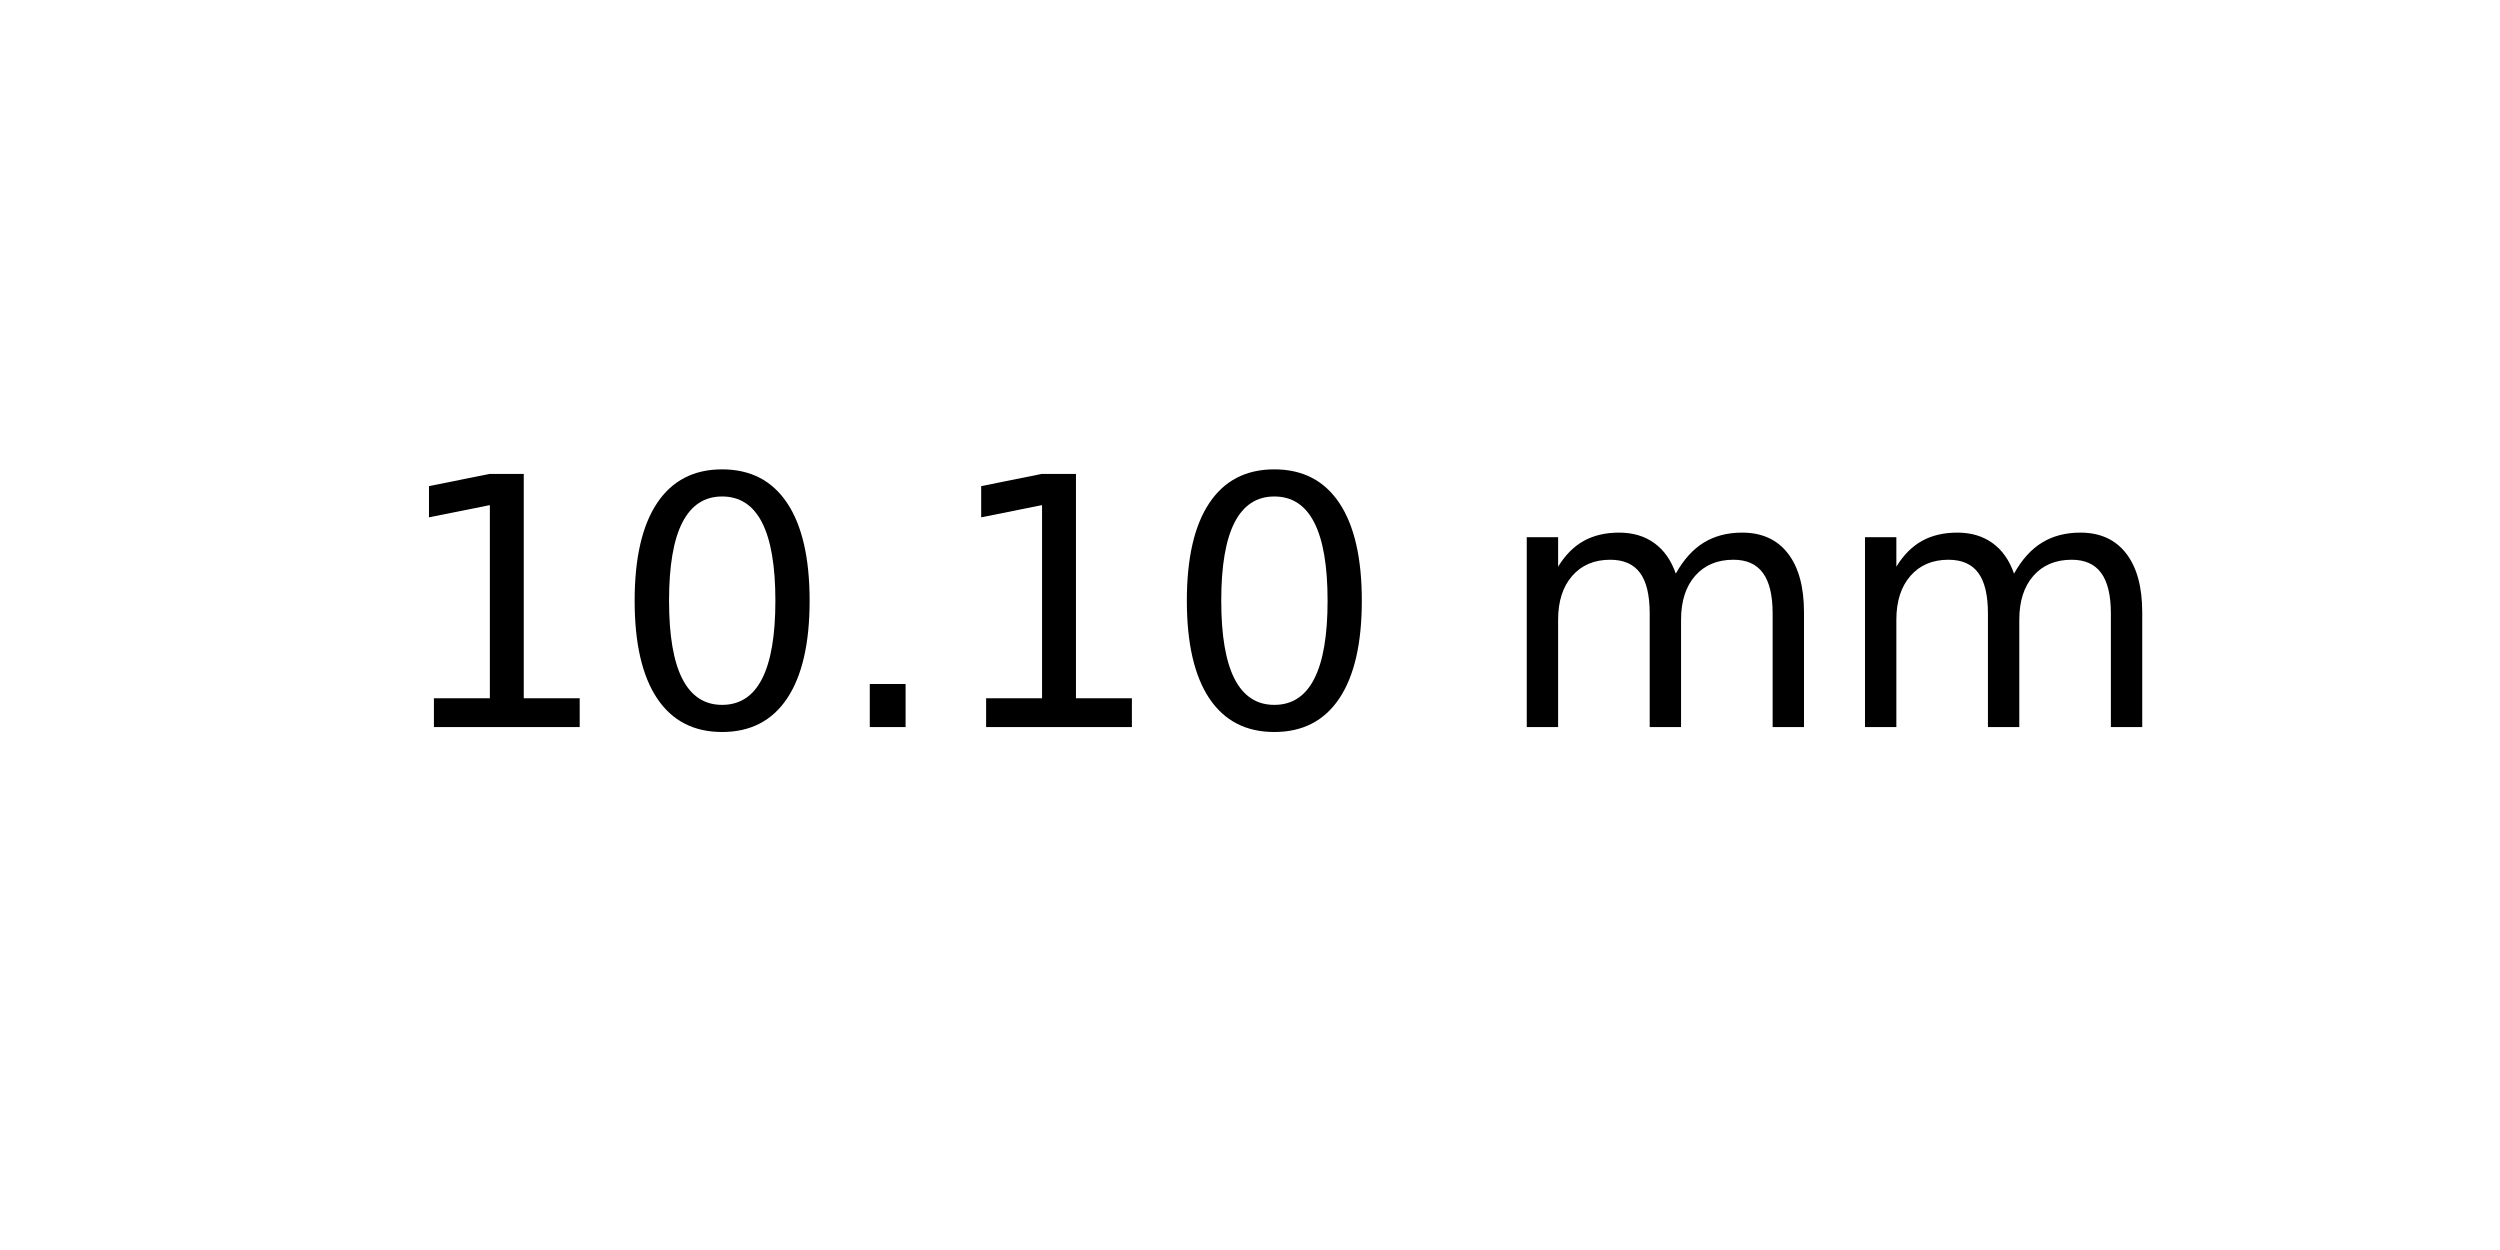
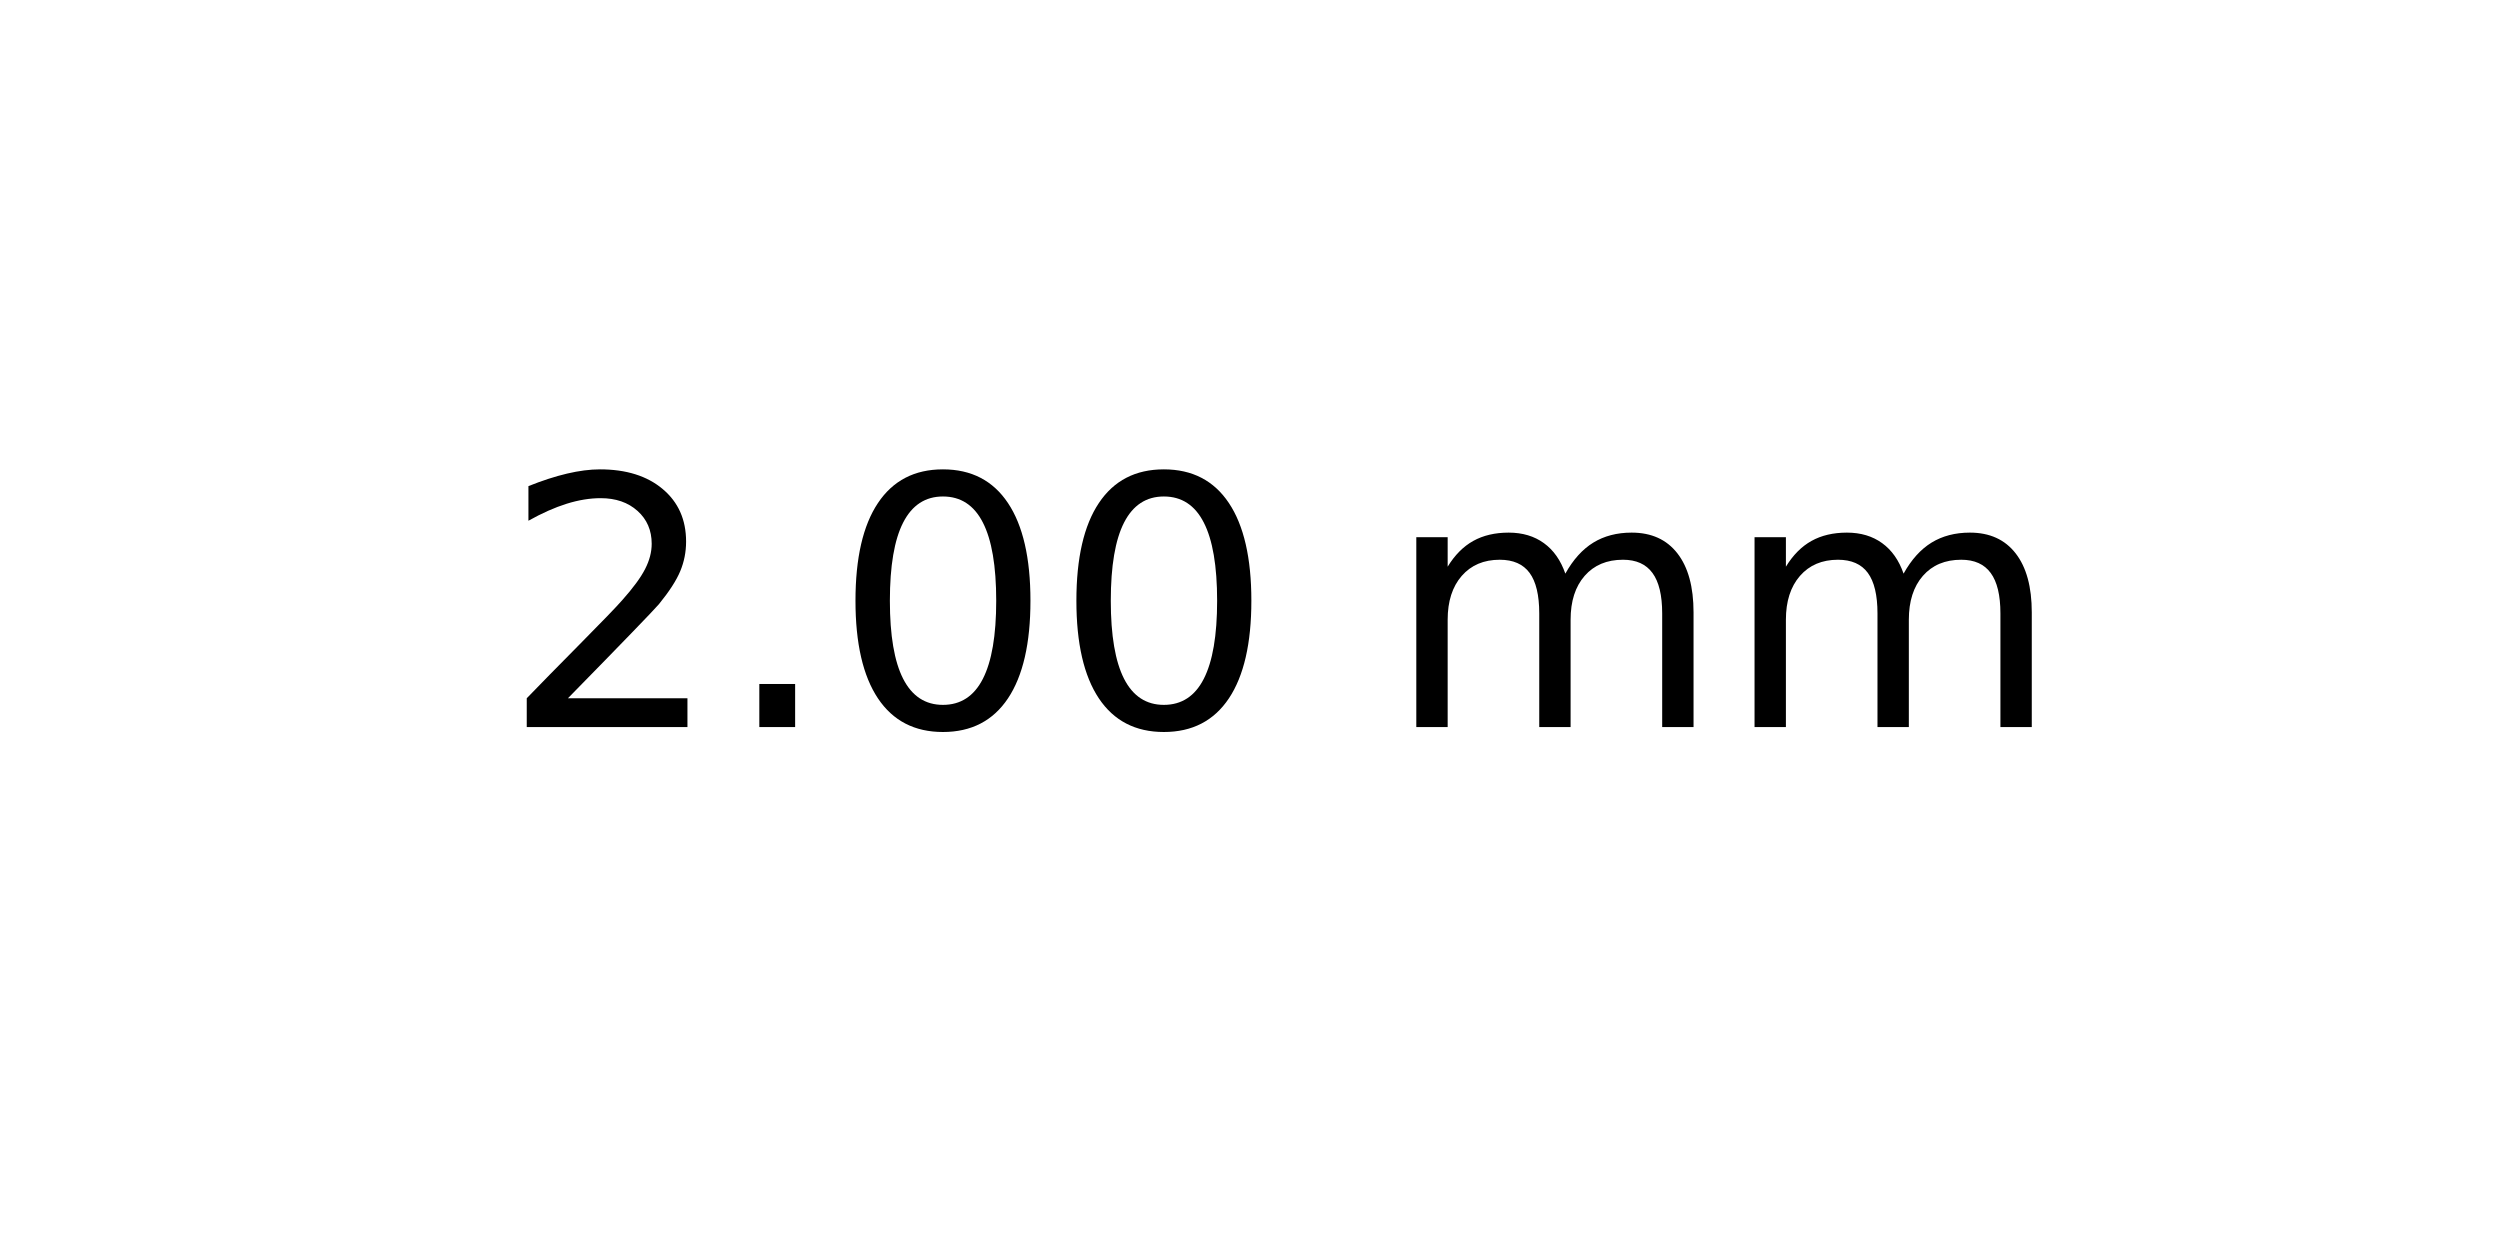
<svg xmlns="http://www.w3.org/2000/svg" xmlns:xlink="http://www.w3.org/1999/xlink" width="72pt" height="36pt" viewBox="0 0 72 36" version="1.1">
  <defs>
    <style type="text/css">*{stroke-linejoin: round; stroke-linecap: butt}</style>
  </defs>
  <g id="figure_1">
    <g id="axes_1">
      <g id="text_1">
-         <g transform="translate(11.25625 20.93937) scale(0.1 -0.1)">
+         <g transform="translate(14.4375 20.93937) scale(0.1 -0.1)">
          <defs>
-             <path id="DejaVuSans-31" d="M 794 531  L 1825 531  L 1825 4091  L 703 3866  L 703 4441  L 1819 4666  L 2450 4666  L 2450 531  L 3481 531  L 3481 0  L 794 0  L 794 531  z " transform="scale(0.015625)" />
+             <path id="DejaVuSans-32" d="M 1228 531  L 3431 531  L 3431 0  L 469 0  L 469 531  Q 828 903 1448 1529  Q 2069 2156 2228 2338  Q 2531 2678 2651 2914  Q 2772 3150 2772 3378  Q 2772 3750 2511 3984  Q 2250 4219 1831 4219  Q 1534 4219 1204 4116  Q 875 4013 500 3803  L 500 4441  Q 881 4594 1212 4672  Q 1544 4750 1819 4750  Q 2544 4750 2975 4387  Q 3406 4025 3406 3419  Q 3406 3131 3298 2873  Q 3191 2616 2906 2266  Q 2828 2175 2409 1742  Q 1991 1309 1228 531  z " transform="scale(0.015625)" />
+             <path id="DejaVuSans-2e" d="M 684 794  L 1344 794  L 1344 0  L 684 0  L 684 794  z " transform="scale(0.015625)" />
            <path id="DejaVuSans-30" d="M 2034 4250  Q 1547 4250 1301 3770  Q 1056 3291 1056 2328  Q 1056 1369 1301 889  Q 1547 409 2034 409  Q 2525 409 2770 889  Q 3016 1369 3016 2328  Q 3016 3291 2770 3770  Q 2525 4250 2034 4250  z M 2034 4750  Q 2819 4750 3233 4129  Q 3647 3509 3647 2328  Q 3647 1150 3233 529  Q 2819 -91 2034 -91  Q 1250 -91 836 529  Q 422 1150 422 2328  Q 422 3509 836 4129  Q 1250 4750 2034 4750  z " transform="scale(0.015625)" />
-             <path id="DejaVuSans-2e" d="M 684 794  L 1344 794  L 1344 0  L 684 0  L 684 794  z " transform="scale(0.015625)" />
            <path id="DejaVuSans-20" transform="scale(0.015625)" />
            <path id="DejaVuSans-6d" d="M 3328 2828  Q 3544 3216 3844 3400  Q 4144 3584 4550 3584  Q 5097 3584 5394 3201  Q 5691 2819 5691 2113  L 5691 0  L 5113 0  L 5113 2094  Q 5113 2597 4934 2840  Q 4756 3084 4391 3084  Q 3944 3084 3684 2787  Q 3425 2491 3425 1978  L 3425 0  L 2847 0  L 2847 2094  Q 2847 2600 2669 2842  Q 2491 3084 2119 3084  Q 1678 3084 1418 2786  Q 1159 2488 1159 1978  L 1159 0  L 581 0  L 581 3500  L 1159 3500  L 1159 2956  Q 1356 3278 1631 3431  Q 1906 3584 2284 3584  Q 2666 3584 2933 3390  Q 3200 3197 3328 2828  z " transform="scale(0.015625)" />
          </defs>
-           <use xlink:href="#DejaVuSans-31" />
-           <use xlink:href="#DejaVuSans-30" x="63.623" />
-           <use xlink:href="#DejaVuSans-2e" x="127.246" />
-           <use xlink:href="#DejaVuSans-31" x="159.033" />
-           <use xlink:href="#DejaVuSans-30" x="222.656" />
-           <use xlink:href="#DejaVuSans-20" x="286.279" />
-           <use xlink:href="#DejaVuSans-6d" x="318.066" />
-           <use xlink:href="#DejaVuSans-6d" x="415.479" />
+           <use xlink:href="#DejaVuSans-32" />
+           <use xlink:href="#DejaVuSans-2e" x="63.623" />
+           <use xlink:href="#DejaVuSans-30" x="95.41" />
+           <use xlink:href="#DejaVuSans-30" x="159.033" />
+           <use xlink:href="#DejaVuSans-20" x="222.656" />
+           <use xlink:href="#DejaVuSans-6d" x="254.443" />
+           <use xlink:href="#DejaVuSans-6d" x="351.855" />
        </g>
      </g>
    </g>
  </g>
</svg>
